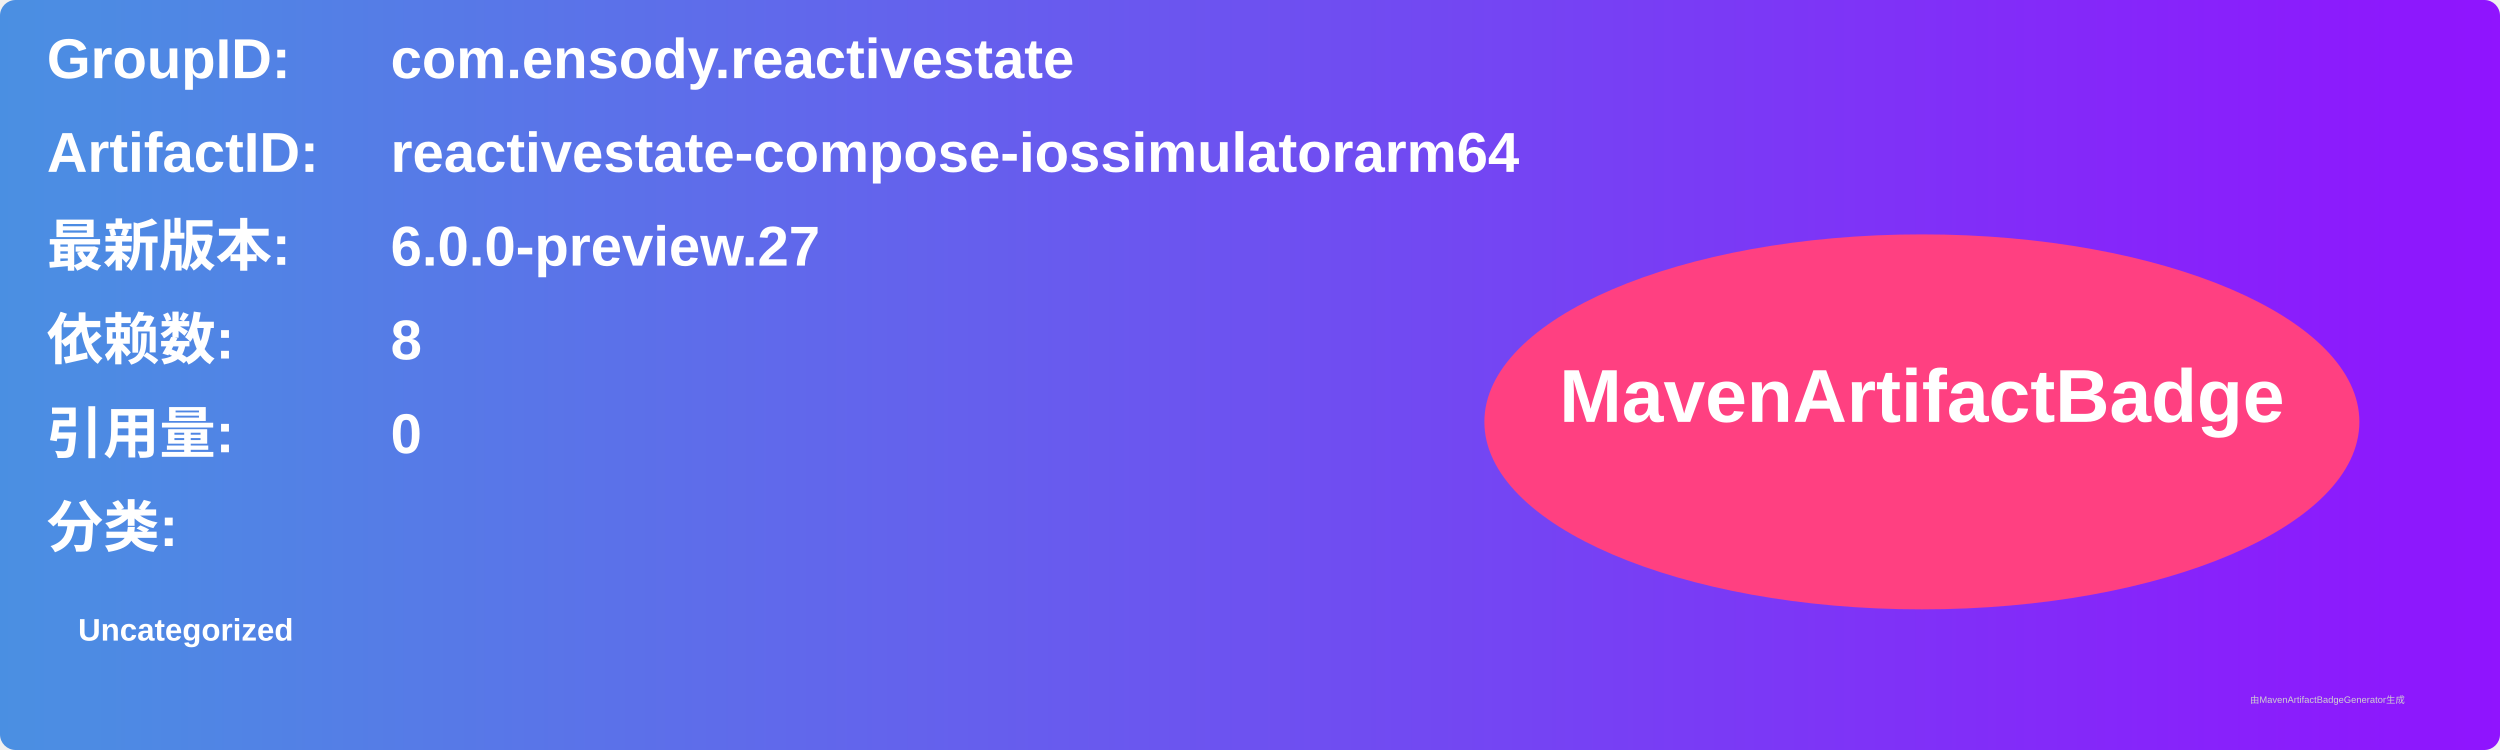
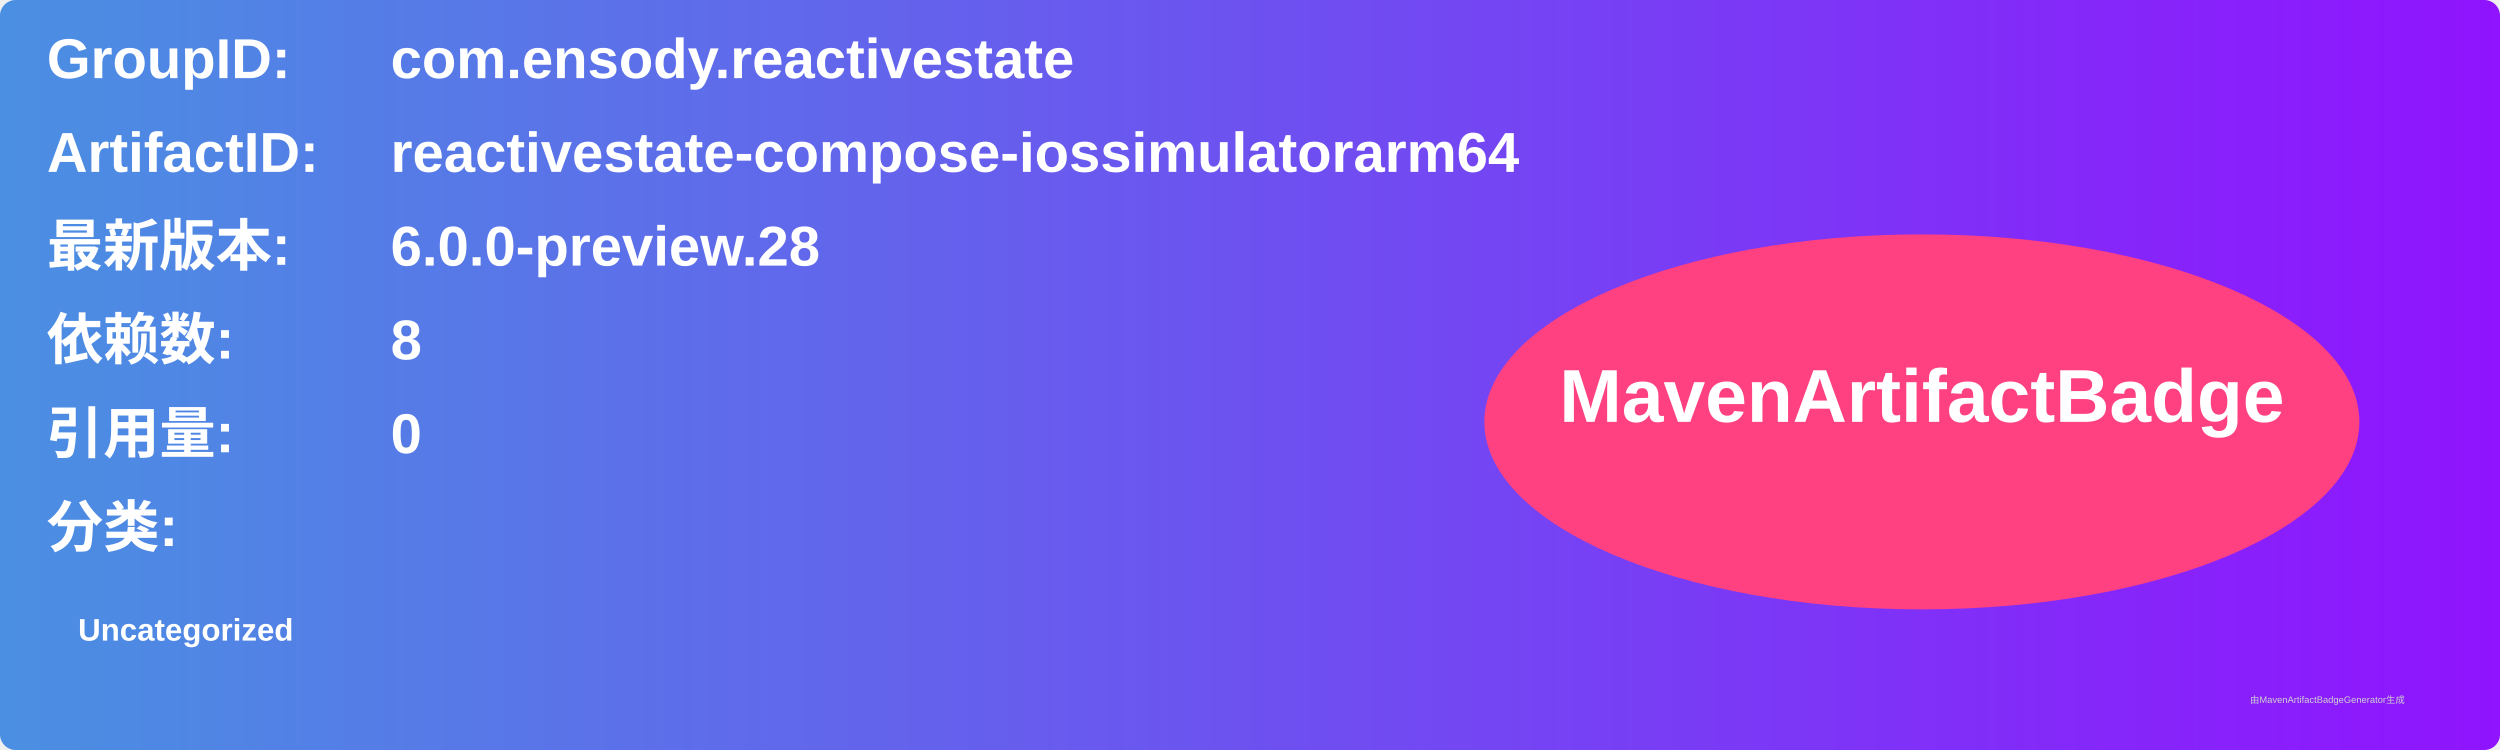
<svg xmlns="http://www.w3.org/2000/svg" width="800" height="240" viewBox="0 0 800 240">
  <linearGradient id="grad" x1="0%" y1="0%" x2="100%" y2="0%">
    <stop offset="0%" stop-color="#4a90e2" />
    <stop offset="100%" stop-color="#9013fe" />
  </linearGradient>
  <rect width="100%" height="100%" rx="5" ry="5" fill="url(#grad)" />
  <g transform="translate(15, 15)">
    <text x="0" y="10" font-family="Arial" font-size="18" fill="white" font-weight="bold" width="260">GroupID:</text>
    <text x="110" y="10" font-family="Arial" font-size="18" fill="white" font-weight="bold" width="460">com.ensody.reactivestate</text>
    <text x="0" y="40" font-family="Arial" font-size="18" fill="white" font-weight="bold" width="260">ArtifactID:</text>
    <text x="110" y="40" font-family="Arial" font-size="18" fill="white" font-weight="bold" width="460">reactivestate-compose-iossimulatorarm64</text>
    <text x="0" y="70" font-family="Arial" font-size="18" fill="white" font-weight="bold">最新版本:</text>
    <text x="110" y="70" font-family="Arial" font-size="18" fill="white" font-weight="bold">
-       <tspan font-weight="bold">6.0.0-preview.27</tspan>
+       <tspan font-weight="bold">6.0.0-preview.28</tspan>
    </text>
    <text x="0" y="100" font-family="Arial" font-size="18" fill="white" font-weight="bold">依赖数: </text>
    <text x="110" y="100" font-family="Arial" font-size="18" fill="white">
      <tspan font-weight="bold">8</tspan>
    </text>
    <text x="0" y="130" font-family="Arial" font-size="18" fill="white" font-weight="bold">引用量: </text>
    <text x="110" y="130" font-family="Arial" font-size="18" fill="white">
      <tspan font-weight="bold">0</tspan>
    </text>
    <text x="0" y="160" font-family="Arial" font-size="18" fill="white" font-weight="bold">分类:</text>
    <text x="10" y="190" font-family="Arial" font-size="10" fill="white">
      <tspan font-weight="bold">Uncategorized</tspan>
    </text>
    <ellipse cx="600" cy="120" rx="140" ry="60" fill="#ff4081" />
    <text x="600" y="120" text-anchor="middle" font-family="Arial" font-size="24" fill="white" font-weight="bold">MavenArtifactBadge</text>
  </g>
  <text x="720" y="225" font-family="Arial" font-size="3" fill="#d0d0d0">由MavenArtifactBadgeGenerator生成</text>
</svg>
